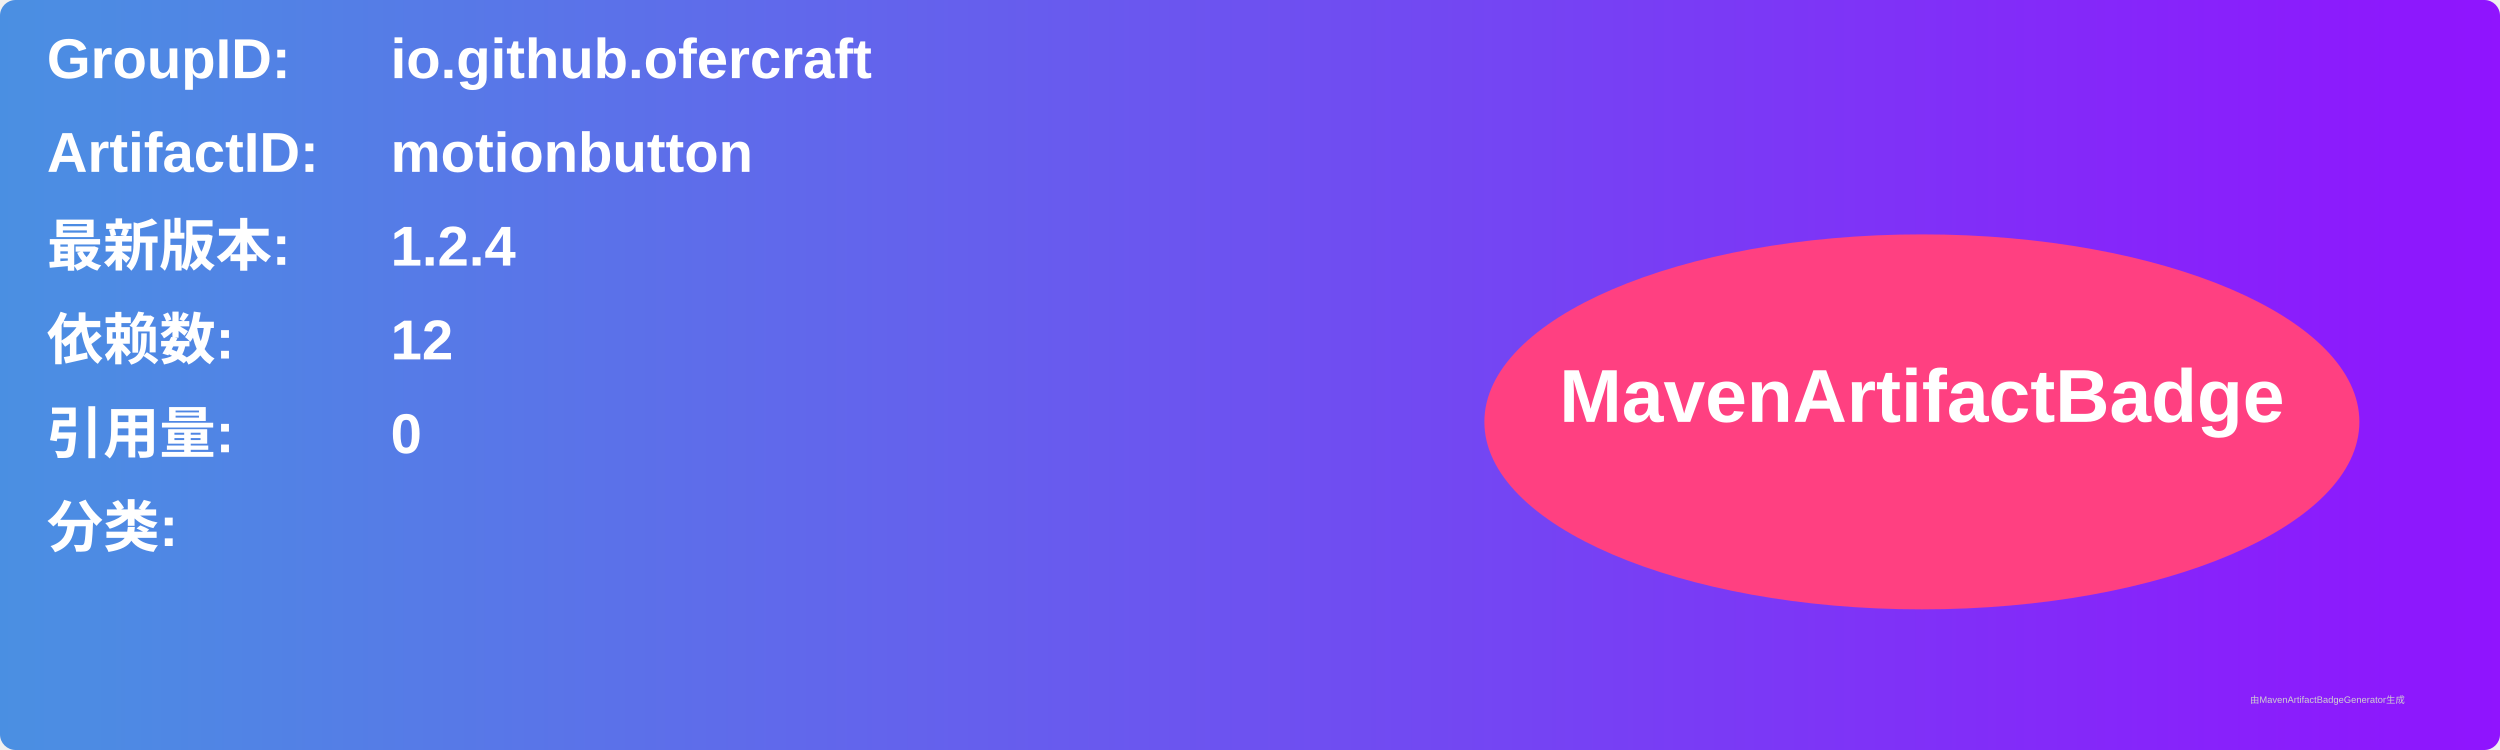
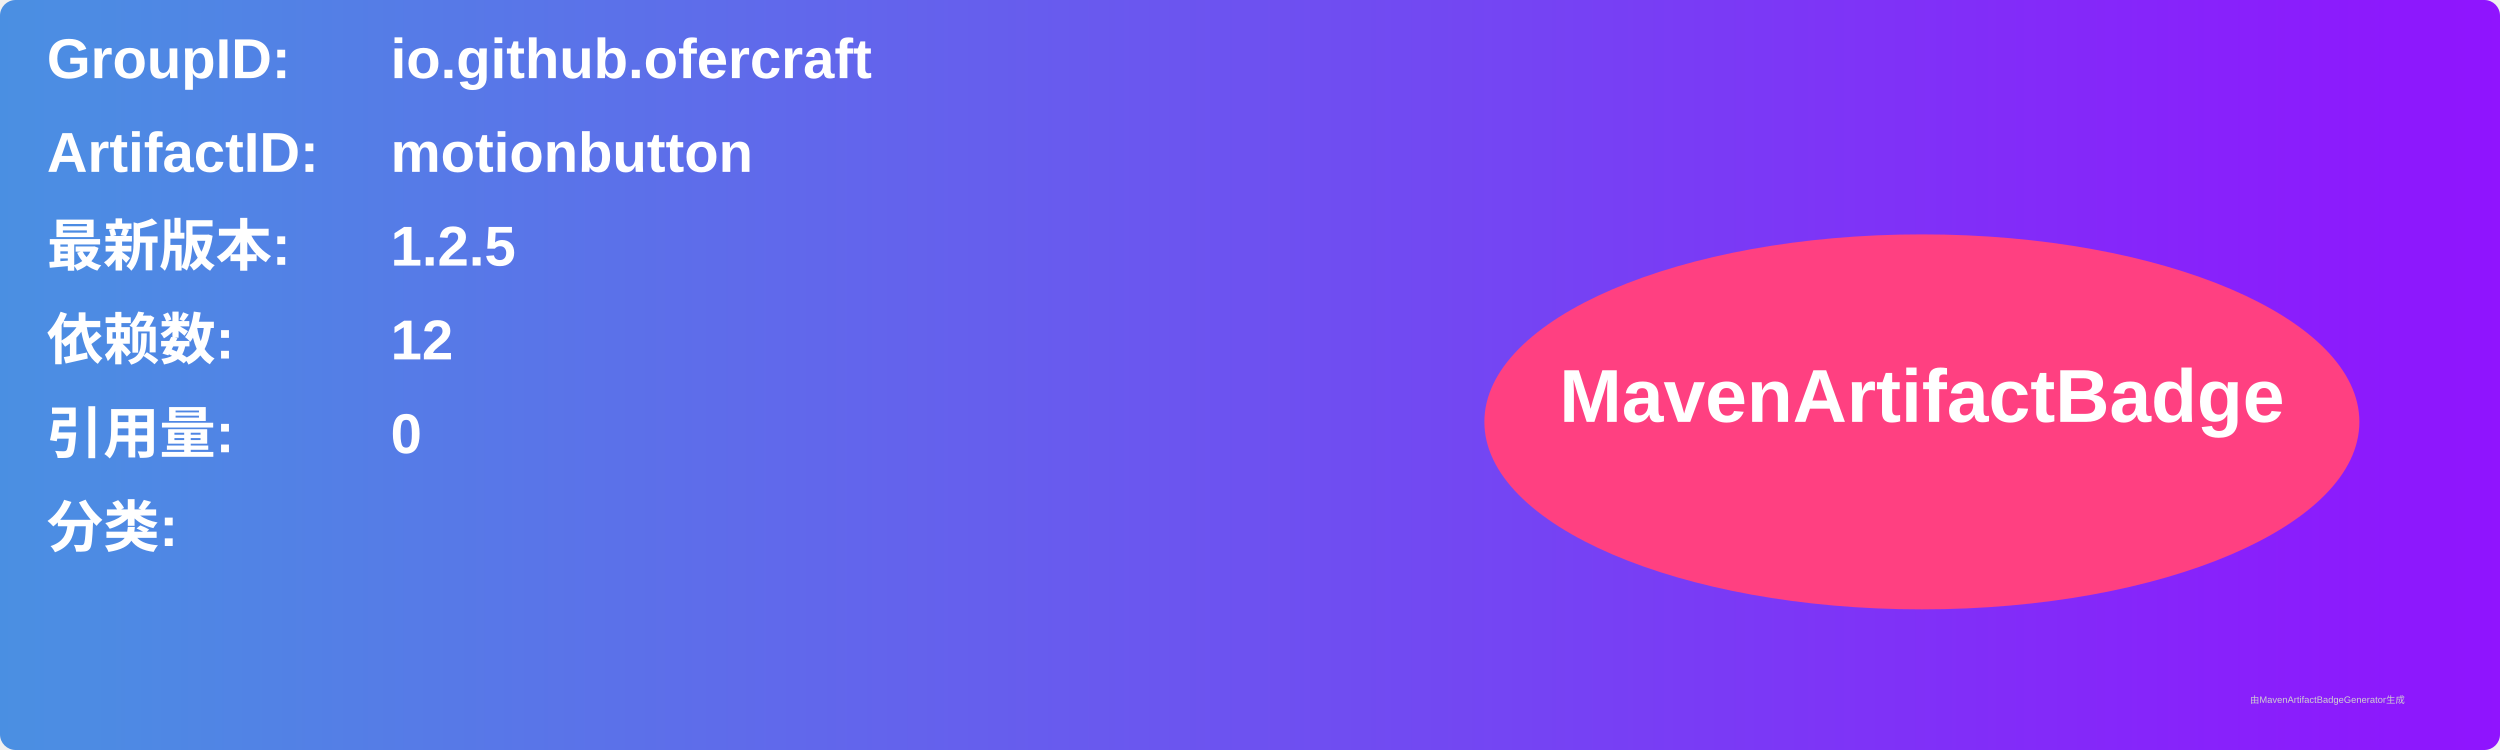
<svg xmlns="http://www.w3.org/2000/svg" width="800" height="240" viewBox="0 0 800 240">
  <linearGradient id="grad" x1="0%" y1="0%" x2="100%" y2="0%">
    <stop offset="0%" stop-color="#4a90e2" />
    <stop offset="100%" stop-color="#9013fe" />
  </linearGradient>
  <rect width="100%" height="100%" rx="5" ry="5" fill="url(#grad)" />
  <g transform="translate(15, 15)">
    <text x="0" y="10" font-family="Arial" font-size="18" fill="white" font-weight="bold" width="260">GroupID:</text>
    <text x="110" y="10" font-family="Arial" font-size="18" fill="white" font-weight="bold" width="460">io.github.ofercraft</text>
    <text x="0" y="40" font-family="Arial" font-size="18" fill="white" font-weight="bold" width="260">ArtifactID:</text>
    <text x="110" y="40" font-family="Arial" font-size="18" fill="white" font-weight="bold" width="460">motionbutton</text>
    <text x="0" y="70" font-family="Arial" font-size="18" fill="white" font-weight="bold">最新版本:</text>
    <text x="110" y="70" font-family="Arial" font-size="18" fill="white" font-weight="bold">
-       <tspan font-weight="bold">1.2.4</tspan>
+       <tspan font-weight="bold">1.2.5</tspan>
    </text>
    <text x="0" y="100" font-family="Arial" font-size="18" fill="white" font-weight="bold">依赖数: </text>
    <text x="110" y="100" font-family="Arial" font-size="18" fill="white">
      <tspan font-weight="bold">12</tspan>
    </text>
    <text x="0" y="130" font-family="Arial" font-size="18" fill="white" font-weight="bold">引用量: </text>
    <text x="110" y="130" font-family="Arial" font-size="18" fill="white">
      <tspan font-weight="bold">0</tspan>
    </text>
    <text x="0" y="160" font-family="Arial" font-size="18" fill="white" font-weight="bold">分类:</text>
    <text x="10" y="190" font-family="Arial" font-size="10" fill="white">
      <tspan font-weight="bold" />
    </text>
    <ellipse cx="600" cy="120" rx="140" ry="60" fill="#ff4081" />
    <text x="600" y="120" text-anchor="middle" font-family="Arial" font-size="24" fill="white" font-weight="bold">MavenArtifactBadge</text>
  </g>
  <text x="720" y="225" font-family="Arial" font-size="3" fill="#d0d0d0">由MavenArtifactBadgeGenerator生成</text>
</svg>
